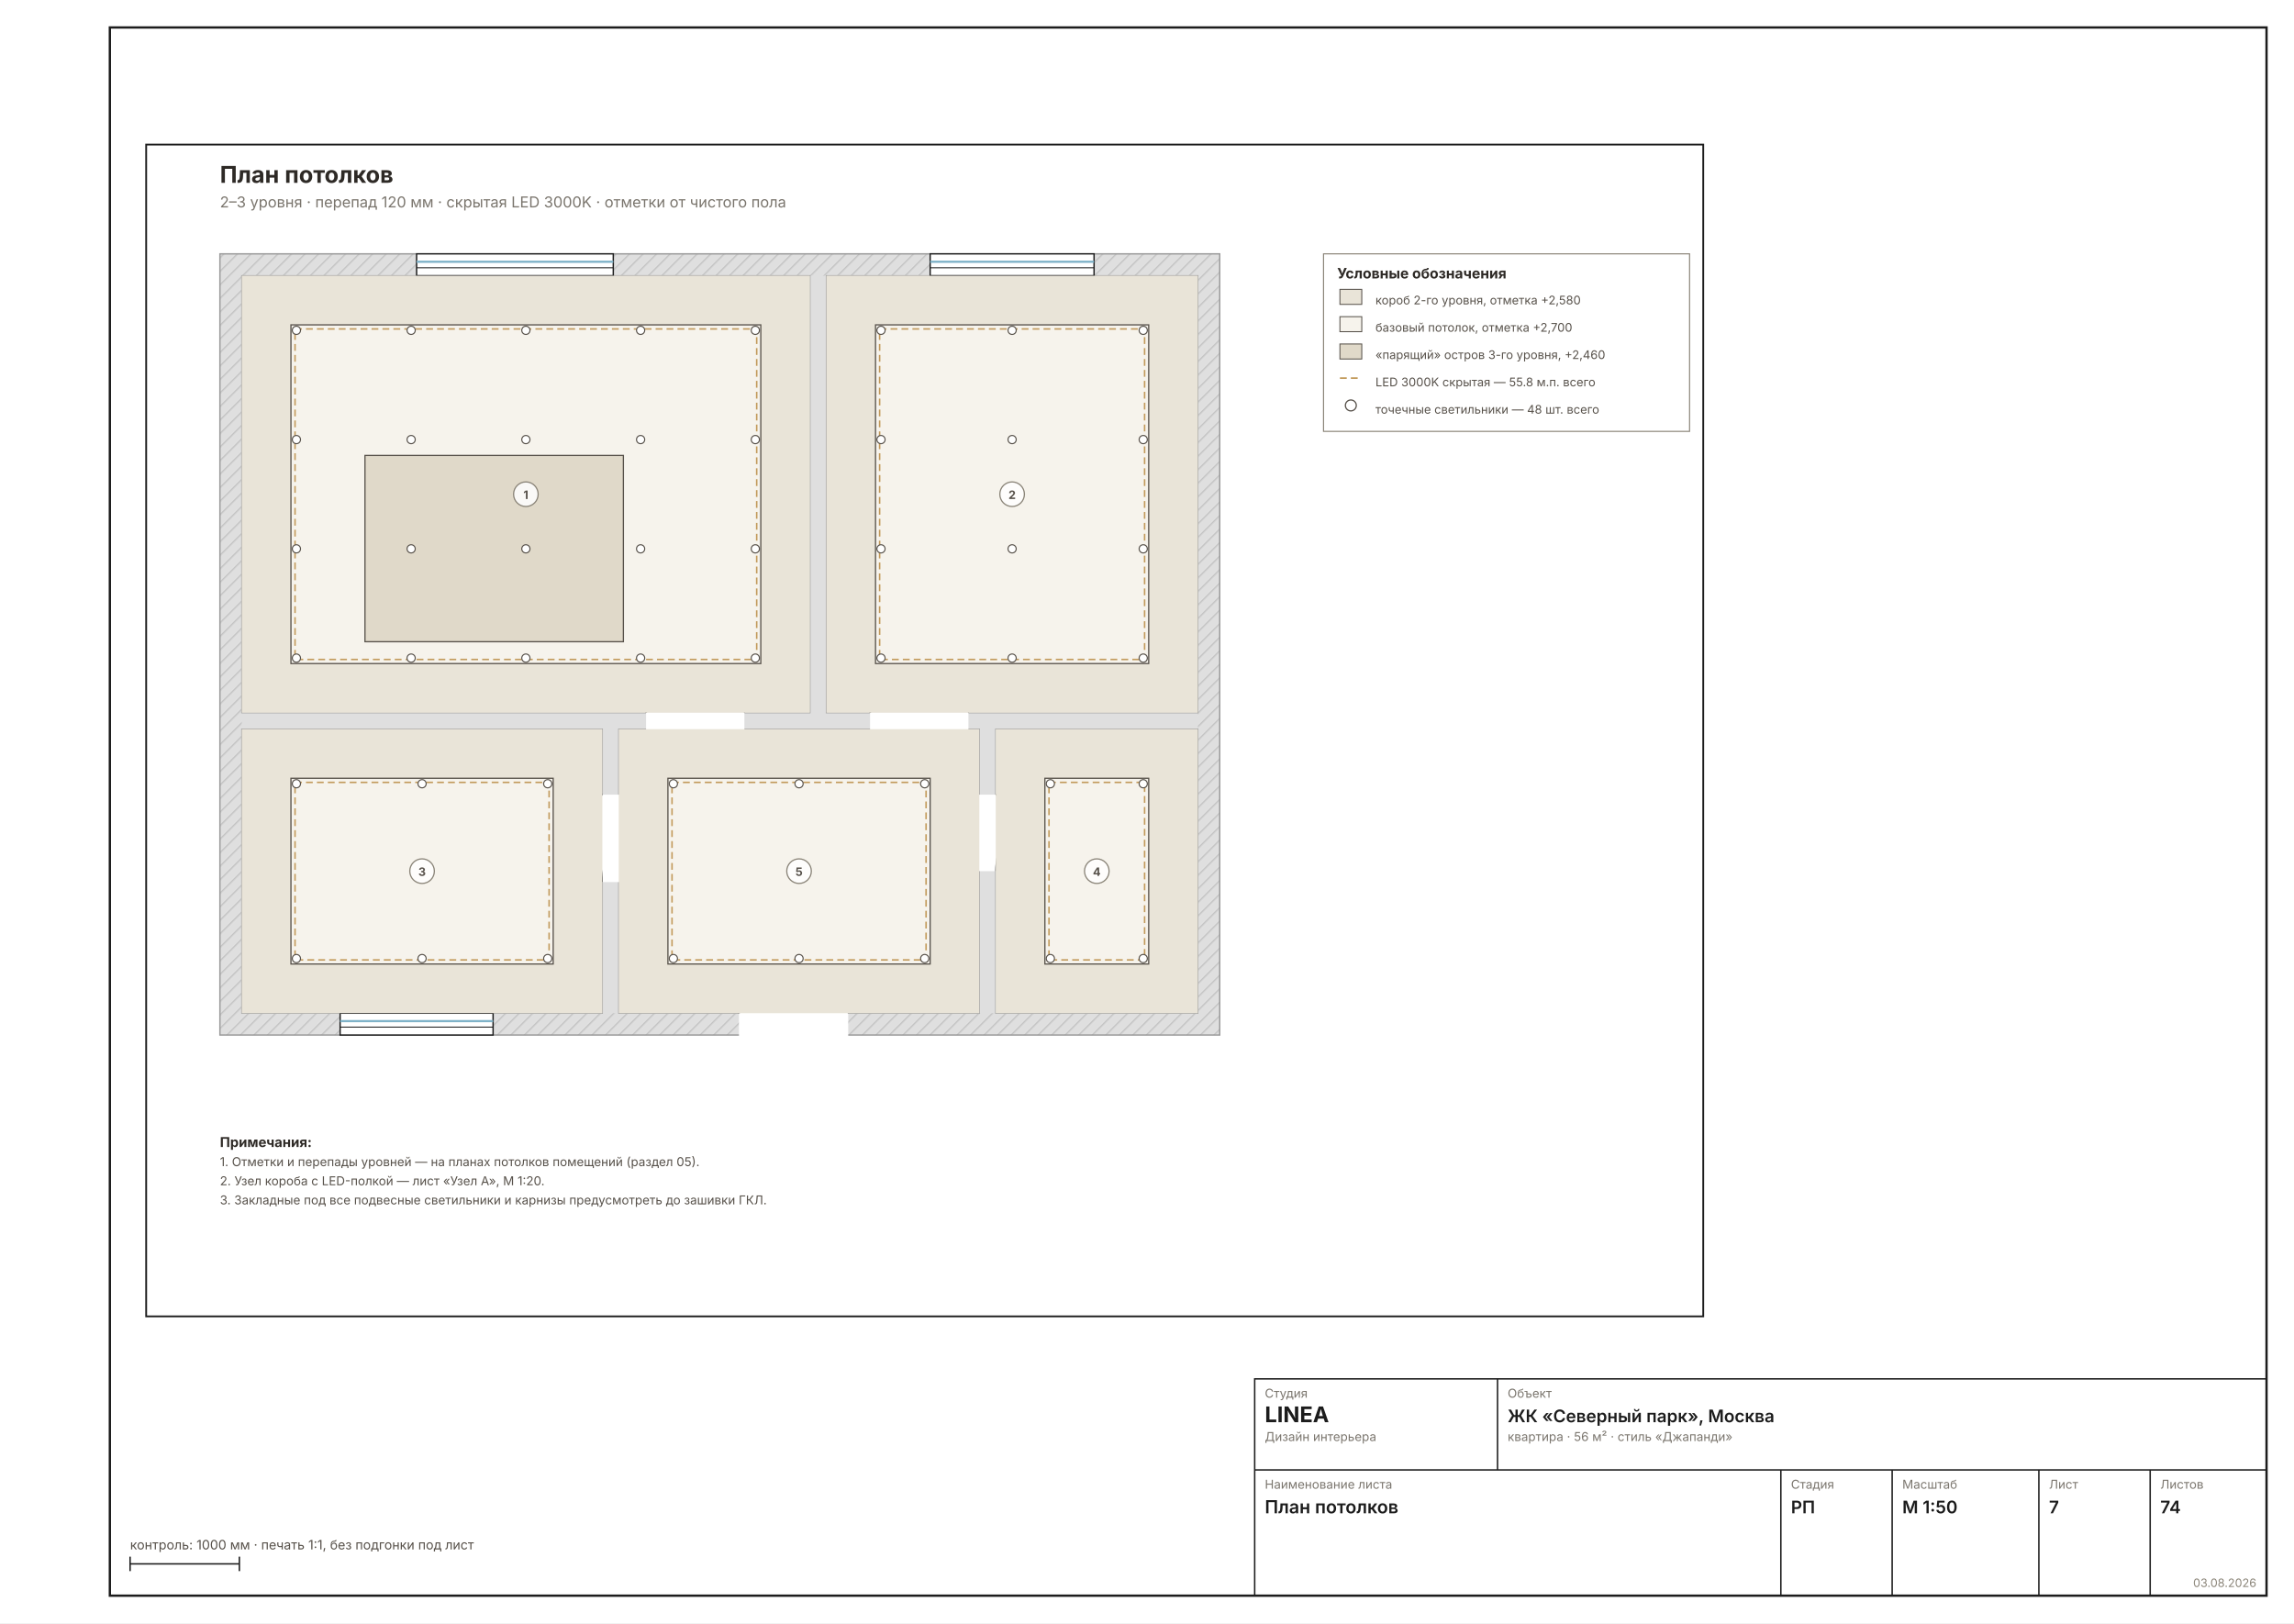
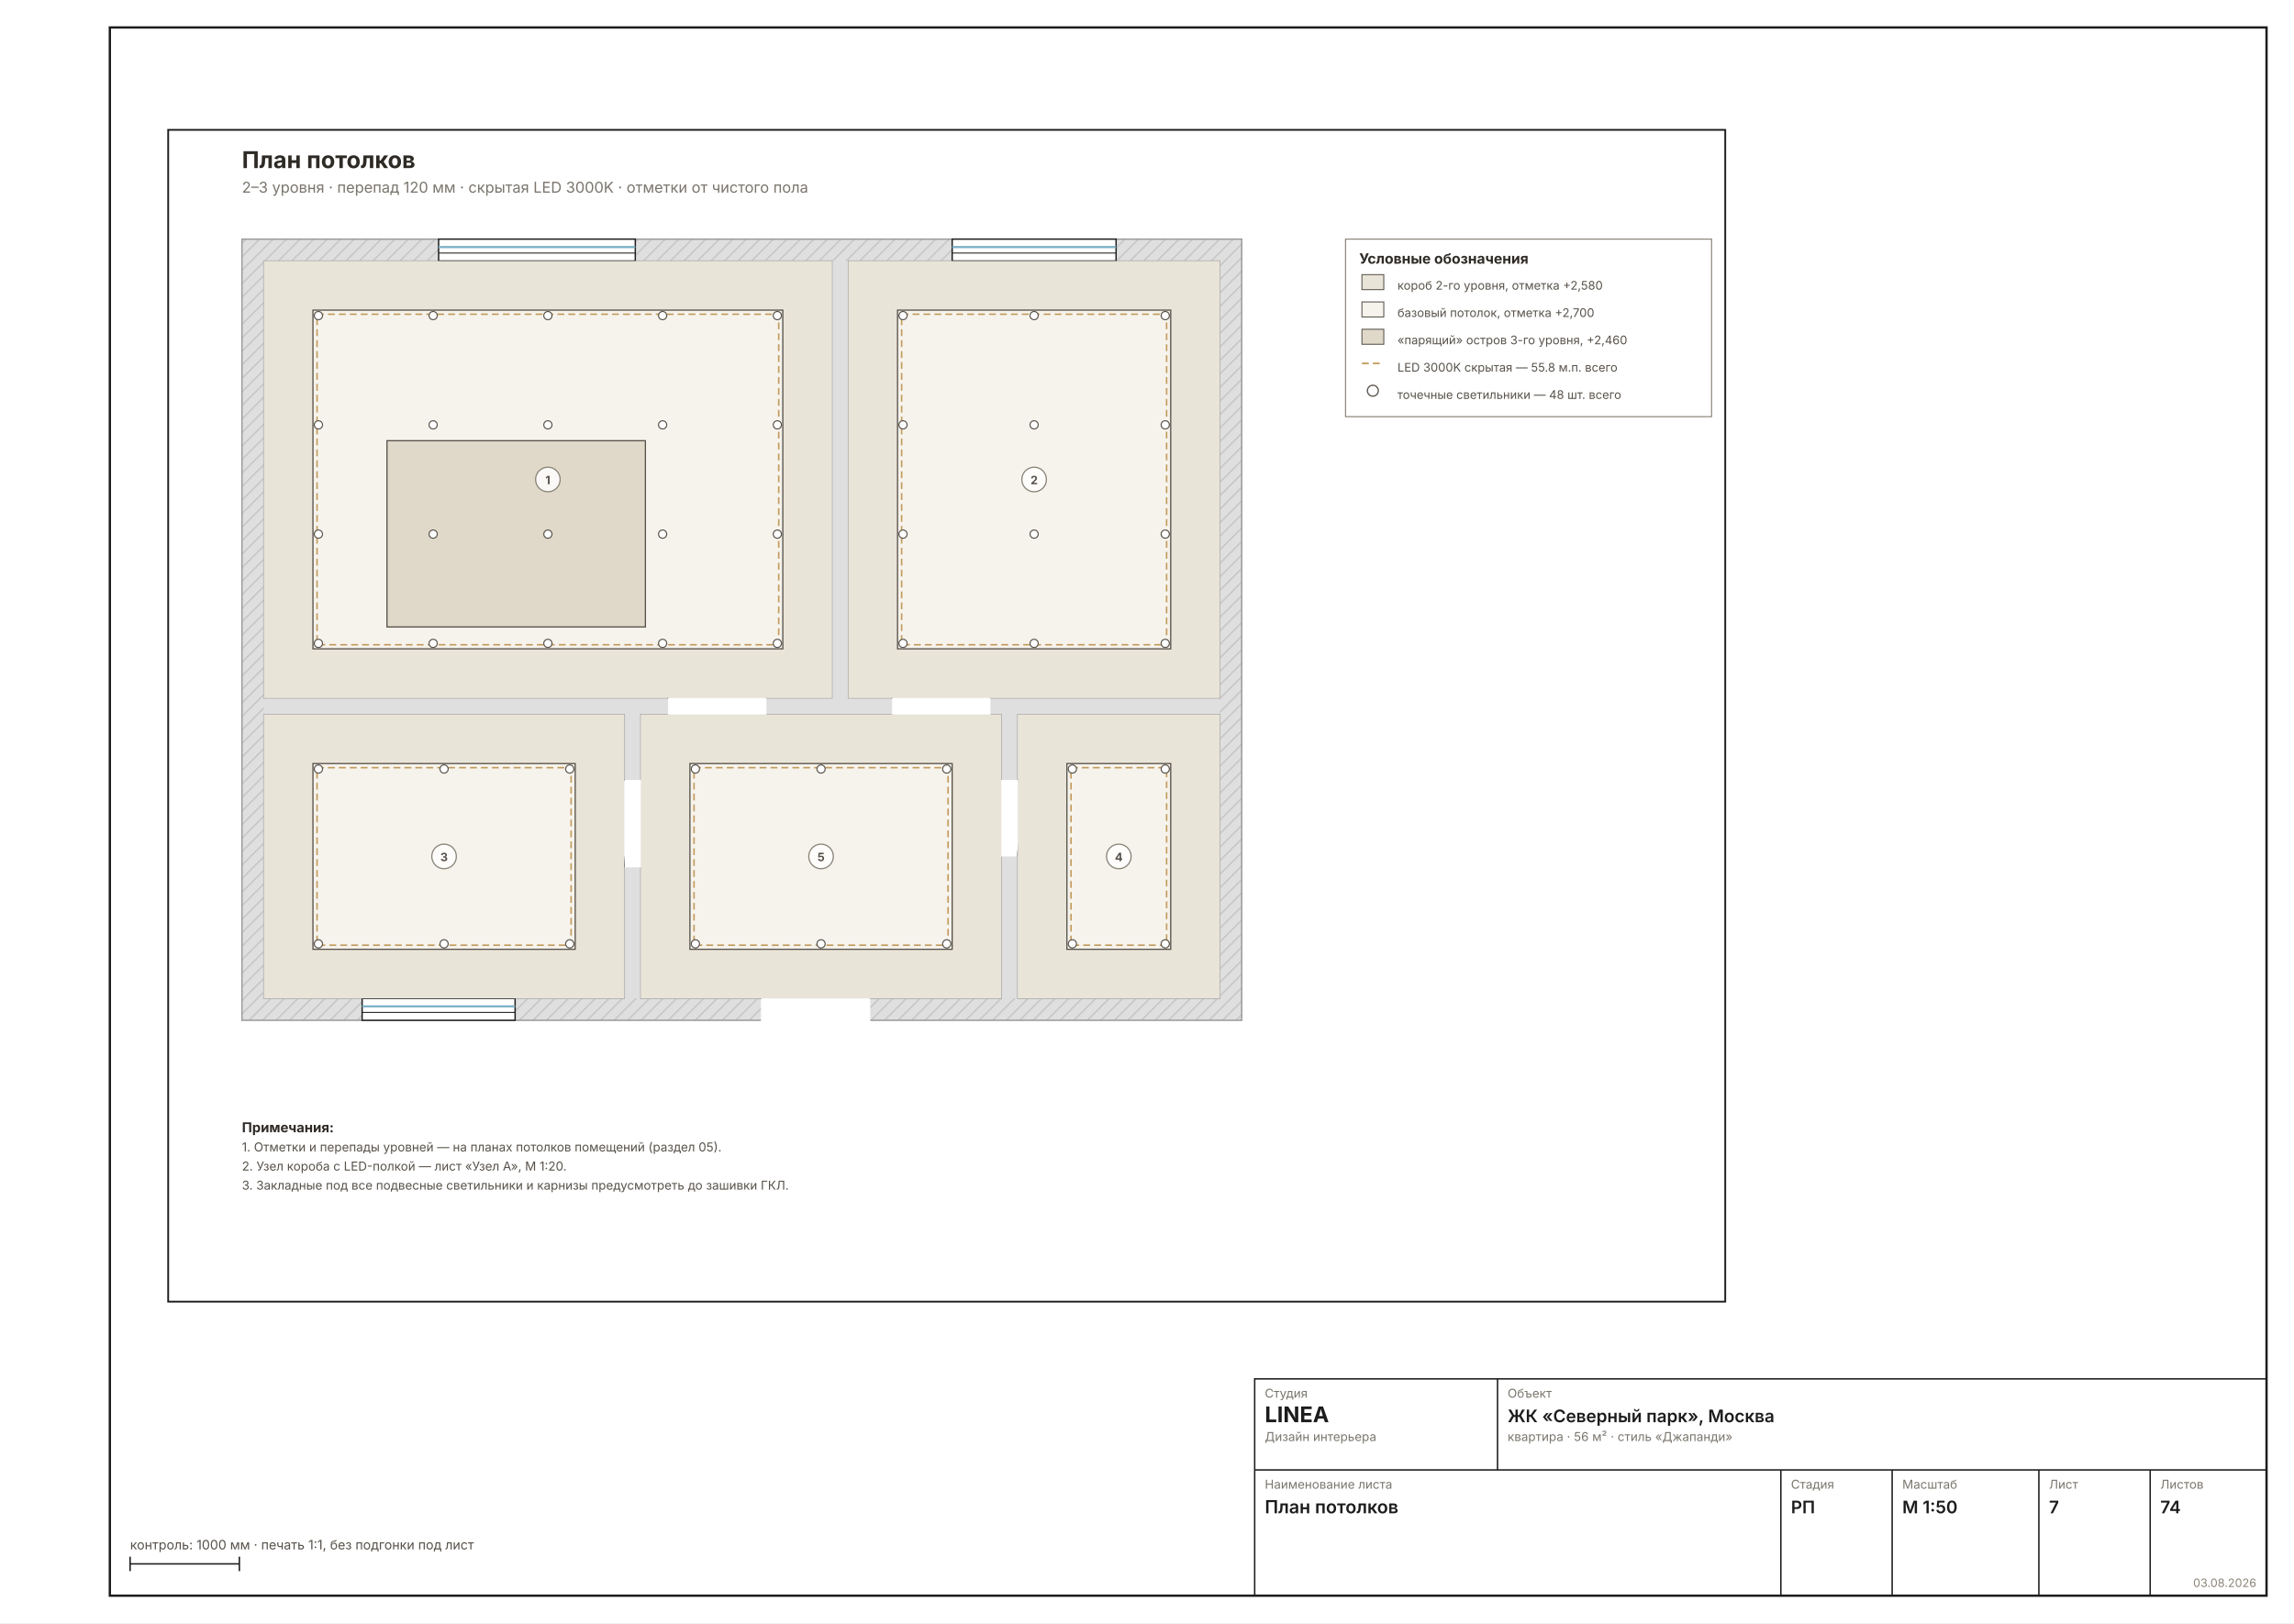
<svg xmlns="http://www.w3.org/2000/svg" width="1587" height="1123" viewBox="0 0 1587 1123" font-family="Inter, &quot;Helvetica Neue&quot;, Arial, sans-serif">
  <rect width="1587" height="1123" fill="#FFFFFF" />
  <rect x="76" y="19" width="1492" height="1085" fill="none" stroke="#1C1C1C" stroke-width="1.6" />
-   <g transform="translate(86 84.91615) scale(0.9449)">
+   <g transform="translate(101.2286 74.72869) scale(0.9449)">
    <rect x="16" y="16" width="1140" height="858" fill="none" stroke="#1C1C1C" stroke-width="1.3" />
    <defs>
      <pattern id="wh7" width="7" height="7" patternUnits="userSpaceOnUse" patternTransform="rotate(45)">
        <rect width="7" height="7" fill="#DFDFDF" />
        <line x1="0" y1="0" x2="0" y2="7" stroke="#C4C4C4" stroke-width="2" />
      </pattern>
    </defs>
    <rect x="70" y="96" width="732" height="572" fill="url(#wh7)" stroke="#9A9A9A" stroke-width="1" />
    <rect x="86" y="112" width="700" height="540" fill="#DFDFDF" />
    <rect x="86" y="112" width="416" height="320" fill="#FFFFFF" stroke="#9A9A9A" stroke-width="0.8" />
    <rect x="514" y="112" width="272" height="320" fill="#FFFFFF" stroke="#9A9A9A" stroke-width="0.8" />
    <rect x="86" y="444" width="264" height="208" fill="#FFFFFF" stroke="#9A9A9A" stroke-width="0.8" />
    <rect x="638" y="444" width="148" height="208" fill="#FFFFFF" stroke="#9A9A9A" stroke-width="0.8" />
    <rect x="362" y="444" width="264" height="208" fill="#FFFFFF" stroke="#9A9A9A" stroke-width="0.8" />
    <rect x="382" y="428.8" width="72" height="25.6" fill="#FFFFFF" />
    <line x1="382" y1="432" x2="382" y2="360" stroke="#2A2A2A" stroke-width="1.4" />
    <path d="M 454 432 A 72 72 0 0 0 382 360" fill="none" stroke="#2A2A2A" stroke-width="0.7" />
    <rect x="546" y="428.8" width="72" height="25.6" fill="#FFFFFF" />
    <line x1="546" y1="432" x2="546" y2="360" stroke="#2A2A2A" stroke-width="1.4" />
    <path d="M 618 432 A 72 72 0 0 0 546 360" fill="none" stroke="#2A2A2A" stroke-width="0.7" />
    <rect x="346.8" y="492" width="25.6" height="64" fill="#FFFFFF" />
    <line x1="350" y1="492" x2="286" y2="492" stroke="#2A2A2A" stroke-width="1.4" />
    <path d="M 350 556 A 64 64 0 0 0 286 492" fill="none" stroke="#2A2A2A" stroke-width="0.7" />
    <rect x="615.6" y="492" width="25.6" height="56" fill="#FFFFFF" />
    <line x1="638" y1="492" x2="694" y2="492" stroke="#2A2A2A" stroke-width="1.4" />
    <path d="M 638 548 A 56 56 0 0 1 694 492" fill="none" stroke="#2A2A2A" stroke-width="0.7" />
    <rect x="450" y="648.8" width="80" height="25.6" fill="#FFFFFF" />
    <line x1="450" y1="652" x2="450" y2="572" stroke="#2A2A2A" stroke-width="1.4" />
    <path d="M 530 652 A 80 80 0 0 0 450 572" fill="none" stroke="#2A2A2A" stroke-width="0.7" />
    <rect x="214" y="96" width="144" height="16" fill="#FFFFFF" stroke="#1C1C1C" stroke-width="1" />
    <line x1="214" y1="101.8" x2="358" y2="101.8" stroke="#7FB2C8" stroke-width="1.6" />
    <line x1="214" y1="106.2" x2="358" y2="106.2" stroke="#1C1C1C" stroke-width="0.7" />
    <rect x="590" y="96" width="120" height="16" fill="#FFFFFF" stroke="#1C1C1C" stroke-width="1" />
    <line x1="590" y1="101.8" x2="710" y2="101.8" stroke="#7FB2C8" stroke-width="1.6" />
    <line x1="590" y1="106.2" x2="710" y2="106.2" stroke="#1C1C1C" stroke-width="0.7" />
    <rect x="158" y="652" width="112" height="16" fill="#FFFFFF" stroke="#1C1C1C" stroke-width="1" />
    <line x1="158" y1="657.8" x2="270" y2="657.8" stroke="#7FB2C8" stroke-width="1.6" />
    <line x1="158" y1="662.2" x2="270" y2="662.2" stroke="#1C1C1C" stroke-width="0.7" />
    <rect x="86" y="112" width="416" height="320" fill="#E9E4D8" />
    <rect x="122" y="148" width="344" height="248" fill="#F6F3EC" stroke="#57514A" stroke-width="0.9" />
    <rect x="125" y="151" width="338" height="242" fill="none" stroke="#C29A5B" stroke-width="1.1" stroke-dasharray="5 3" />
    <rect x="176.2" y="243.6" width="189.2" height="136.4" fill="#E0D9C9" stroke="#57514A" stroke-width="0.9" />
    <circle cx="126" cy="152" r="3" fill="#FFF" stroke="#57514A" stroke-width="0.8" />
    <circle cx="126" cy="232" r="3" fill="#FFF" stroke="#57514A" stroke-width="0.8" />
    <circle cx="126" cy="312" r="3" fill="#FFF" stroke="#57514A" stroke-width="0.8" />
    <circle cx="126" cy="392" r="3" fill="#FFF" stroke="#57514A" stroke-width="0.8" />
    <circle cx="210" cy="152" r="3" fill="#FFF" stroke="#57514A" stroke-width="0.8" />
    <circle cx="210" cy="232" r="3" fill="#FFF" stroke="#57514A" stroke-width="0.8" />
    <circle cx="210" cy="312" r="3" fill="#FFF" stroke="#57514A" stroke-width="0.8" />
    <circle cx="210" cy="392" r="3" fill="#FFF" stroke="#57514A" stroke-width="0.8" />
    <circle cx="294" cy="152" r="3" fill="#FFF" stroke="#57514A" stroke-width="0.8" />
    <circle cx="294" cy="232" r="3" fill="#FFF" stroke="#57514A" stroke-width="0.8" />
    <circle cx="294" cy="312" r="3" fill="#FFF" stroke="#57514A" stroke-width="0.8" />
    <circle cx="294" cy="392" r="3" fill="#FFF" stroke="#57514A" stroke-width="0.8" />
    <circle cx="378" cy="152" r="3" fill="#FFF" stroke="#57514A" stroke-width="0.8" />
    <circle cx="378" cy="232" r="3" fill="#FFF" stroke="#57514A" stroke-width="0.8" />
    <circle cx="378" cy="312" r="3" fill="#FFF" stroke="#57514A" stroke-width="0.8" />
    <circle cx="378" cy="392" r="3" fill="#FFF" stroke="#57514A" stroke-width="0.8" />
    <circle cx="462" cy="152" r="3" fill="#FFF" stroke="#57514A" stroke-width="0.8" />
    <circle cx="462" cy="232" r="3" fill="#FFF" stroke="#57514A" stroke-width="0.8" />
    <circle cx="462" cy="312" r="3" fill="#FFF" stroke="#57514A" stroke-width="0.8" />
    <circle cx="462" cy="392" r="3" fill="#FFF" stroke="#57514A" stroke-width="0.8" />
    <rect x="514" y="112" width="272" height="320" fill="#E9E4D8" />
    <rect x="550" y="148" width="200" height="248" fill="#F6F3EC" stroke="#57514A" stroke-width="0.9" />
    <rect x="553" y="151" width="194" height="242" fill="none" stroke="#C29A5B" stroke-width="1.1" stroke-dasharray="5 3" />
    <circle cx="554" cy="152" r="3" fill="#FFF" stroke="#57514A" stroke-width="0.8" />
    <circle cx="554" cy="232" r="3" fill="#FFF" stroke="#57514A" stroke-width="0.8" />
    <circle cx="554" cy="312" r="3" fill="#FFF" stroke="#57514A" stroke-width="0.8" />
    <circle cx="554" cy="392" r="3" fill="#FFF" stroke="#57514A" stroke-width="0.8" />
    <circle cx="650" cy="152" r="3" fill="#FFF" stroke="#57514A" stroke-width="0.8" />
    <circle cx="650" cy="232" r="3" fill="#FFF" stroke="#57514A" stroke-width="0.8" />
    <circle cx="650" cy="312" r="3" fill="#FFF" stroke="#57514A" stroke-width="0.8" />
    <circle cx="650" cy="392" r="3" fill="#FFF" stroke="#57514A" stroke-width="0.8" />
    <circle cx="746" cy="152" r="3" fill="#FFF" stroke="#57514A" stroke-width="0.8" />
    <circle cx="746" cy="232" r="3" fill="#FFF" stroke="#57514A" stroke-width="0.8" />
    <circle cx="746" cy="312" r="3" fill="#FFF" stroke="#57514A" stroke-width="0.8" />
    <circle cx="746" cy="392" r="3" fill="#FFF" stroke="#57514A" stroke-width="0.8" />
    <rect x="86" y="444" width="264" height="208" fill="#E9E4D8" />
    <rect x="122" y="480" width="192" height="136" fill="#F6F3EC" stroke="#57514A" stroke-width="0.9" />
    <rect x="125" y="483" width="186" height="130" fill="none" stroke="#C29A5B" stroke-width="1.1" stroke-dasharray="5 3" />
    <circle cx="126" cy="484" r="3" fill="#FFF" stroke="#57514A" stroke-width="0.8" />
    <circle cx="126" cy="612" r="3" fill="#FFF" stroke="#57514A" stroke-width="0.8" />
    <circle cx="218" cy="484" r="3" fill="#FFF" stroke="#57514A" stroke-width="0.8" />
    <circle cx="218" cy="612" r="3" fill="#FFF" stroke="#57514A" stroke-width="0.8" />
    <circle cx="310" cy="484" r="3" fill="#FFF" stroke="#57514A" stroke-width="0.8" />
    <circle cx="310" cy="612" r="3" fill="#FFF" stroke="#57514A" stroke-width="0.8" />
    <rect x="638" y="444" width="148" height="208" fill="#E9E4D8" />
    <rect x="674" y="480" width="76" height="136" fill="#F6F3EC" stroke="#57514A" stroke-width="0.9" />
    <rect x="677" y="483" width="70" height="130" fill="none" stroke="#C29A5B" stroke-width="1.1" stroke-dasharray="5 3" />
    <circle cx="678" cy="484" r="3" fill="#FFF" stroke="#57514A" stroke-width="0.8" />
    <circle cx="678" cy="612" r="3" fill="#FFF" stroke="#57514A" stroke-width="0.8" />
    <circle cx="746" cy="484" r="3" fill="#FFF" stroke="#57514A" stroke-width="0.8" />
    <circle cx="746" cy="612" r="3" fill="#FFF" stroke="#57514A" stroke-width="0.8" />
    <rect x="362" y="444" width="264" height="208" fill="#E9E4D8" />
    <rect x="398" y="480" width="192" height="136" fill="#F6F3EC" stroke="#57514A" stroke-width="0.9" />
    <rect x="401" y="483" width="186" height="130" fill="none" stroke="#C29A5B" stroke-width="1.1" stroke-dasharray="5 3" />
    <circle cx="402" cy="484" r="3" fill="#FFF" stroke="#57514A" stroke-width="0.8" />
    <circle cx="402" cy="612" r="3" fill="#FFF" stroke="#57514A" stroke-width="0.8" />
    <circle cx="494" cy="484" r="3" fill="#FFF" stroke="#57514A" stroke-width="0.8" />
    <circle cx="494" cy="612" r="3" fill="#FFF" stroke="#57514A" stroke-width="0.8" />
    <circle cx="586" cy="484" r="3" fill="#FFF" stroke="#57514A" stroke-width="0.8" />
    <circle cx="586" cy="612" r="3" fill="#FFF" stroke="#57514A" stroke-width="0.8" />
    <circle cx="294" cy="272" r="9" fill="#FFFFFFD9" stroke="#8A8478" stroke-width="0.9" />
    <text x="294" y="275.5" font-size="8.5" font-weight="700" text-anchor="middle" fill="#57514A">1</text>
    <circle cx="650" cy="272" r="9" fill="#FFFFFFD9" stroke="#8A8478" stroke-width="0.9" />
    <text x="650" y="275.5" font-size="8.5" font-weight="700" text-anchor="middle" fill="#57514A">2</text>
    <circle cx="218" cy="548" r="9" fill="#FFFFFFD9" stroke="#8A8478" stroke-width="0.9" />
    <text x="218" y="551.5" font-size="8.5" font-weight="700" text-anchor="middle" fill="#57514A">3</text>
    <circle cx="712" cy="548" r="9" fill="#FFFFFFD9" stroke="#8A8478" stroke-width="0.9" />
    <text x="712" y="551.5" font-size="8.5" font-weight="700" text-anchor="middle" fill="#57514A">4</text>
    <circle cx="494" cy="548" r="9" fill="#FFFFFFD9" stroke="#8A8478" stroke-width="0.9" />
    <text x="494" y="551.5" font-size="8.5" font-weight="700" text-anchor="middle" fill="#57514A">5</text>
    <rect x="878" y="96" width="268" height="130" fill="none" stroke="#8A8478" stroke-width="0.8" />
    <text x="888" y="114" font-size="10.5" font-weight="700" fill="#2E2A26">Условные обозначения</text>
    <rect x="890" y="122" width="16" height="11" fill="#E9E4D8" stroke="#57514A" stroke-width="0.7" />
    <text x="916" y="133" font-size="8.7" fill="#57514A">короб 2-го уровня, отметка +2,580</text>
    <rect x="890" y="142" width="16" height="11" fill="#F6F3EC" stroke="#57514A" stroke-width="0.7" />
    <text x="916" y="153" font-size="8.7" fill="#57514A">базовый потолок, отметка +2,700</text>
    <rect x="890" y="162" width="16" height="11" fill="#E0D9C9" stroke="#57514A" stroke-width="0.7" />
    <text x="916" y="173" font-size="8.7" fill="#57514A">«парящий» остров 3-го уровня, +2,460</text>
    <line x1="890" y1="187" x2="906" y2="187" stroke="#C29A5B" stroke-width="1.2" stroke-dasharray="5 3" />
    <text x="916" y="193" font-size="8.7" fill="#57514A">LED 3000K скрытая — 55.8 м.п. всего</text>
    <circle cx="898" cy="207" r="4" fill="#FFF" stroke="#57514A" stroke-width="0.9" />
    <text x="916" y="213" font-size="8.7" fill="#57514A">точечные светильники — 48 шт. всего</text>
    <text x="70" y="750" font-size="10" font-weight="700" fill="#2E2A26">Примечания:</text>
    <text x="70" y="764" font-size="9" fill="#57514A">1. Отметки и перепады уровней — на планах потолков помещений (раздел 05).</text>
    <text x="70" y="778" font-size="9" fill="#57514A">2. Узел короба с LED-полкой — лист «Узел А», М 1:20.</text>
    <text x="70" y="792" font-size="9" fill="#57514A">3. Закладные под все подвесные светильники и карнизы предусмотреть до зашивки ГКЛ.</text>
    <text x="70" y="44" font-size="17" font-weight="700" fill="#2E2A26">План потолков</text>
    <text x="70" y="62" font-size="11" fill="#7A756D">2–3 уровня · перепад 120 мм · скрытая LED 3000K · отметки от чистого пола</text>
  </g>
  <g stroke="#1C1C1C" stroke-width="1" fill="none">
    <rect x="868" y="954" width="700" height="150" />
    <line x1="868" y1="1017" x2="1568" y2="1017" />
    <line x1="1036" y1="954" x2="1036" y2="1017" />
    <line x1="1232" y1="1017" x2="1232" y2="1104" />
    <line x1="1309" y1="1017" x2="1309" y2="1104" />
    <line x1="1410.5" y1="1017" x2="1410.5" y2="1104" />
    <line x1="1487.5" y1="1017" x2="1487.5" y2="1104" />
  </g>
  <text x="875" y="967" font-size="8.5" fill="#7A756D">Студия</text>
  <text x="875" y="984" font-size="15" font-weight="700" fill="#1C1C1C">LINEA</text>
  <text x="875" y="997" font-size="8.5" fill="#7A756D">Дизайн интерьера</text>
  <text x="1043" y="967" font-size="8.5" fill="#7A756D">Объект</text>
  <text x="1043" y="984" font-size="12" font-weight="600" fill="#1C1C1C">ЖК «Северный парк», Москва</text>
  <text x="1043" y="997" font-size="8.5" fill="#7A756D">квартира · 56 м² · стиль «Джапанди»</text>
  <text x="875" y="1030" font-size="8.5" fill="#7A756D">Наименование листа</text>
  <text x="875" y="1047" font-size="12.5" font-weight="600" fill="#1C1C1C">План потолков</text>
  <text x="1239" y="1030" font-size="8.5" fill="#7A756D">Стадия</text>
  <text x="1239" y="1047" font-size="12" font-weight="600" fill="#1C1C1C">РП</text>
  <text x="1316" y="1030" font-size="8.5" fill="#7A756D">Масштаб</text>
  <text x="1316" y="1047" font-size="12" font-weight="600" fill="#1C1C1C">М 1:50</text>
  <text x="1417.5" y="1030" font-size="8.5" fill="#7A756D">Лист</text>
  <text x="1417.5" y="1047" font-size="12" font-weight="600" fill="#1C1C1C">7</text>
  <text x="1494.5" y="1030" font-size="8.5" fill="#7A756D">Листов</text>
  <text x="1494.5" y="1047" font-size="12" font-weight="600" fill="#1C1C1C">74</text>
  <text x="1561" y="1098" font-size="8" fill="#8A8478" text-anchor="end">03.08.2026</text>
  <g stroke="#1C1C1C" stroke-width="1">
    <line x1="90" y1="1082" x2="165.592" y2="1082" />
    <line x1="90" y1="1077" x2="90" y2="1087" />
    <line x1="165.592" y1="1077" x2="165.592" y2="1087" />
  </g>
  <text x="90" y="1072" font-size="9" fill="#57514A">контроль: 1000 мм · печать 1:1, без подгонки под лист</text>
</svg>
